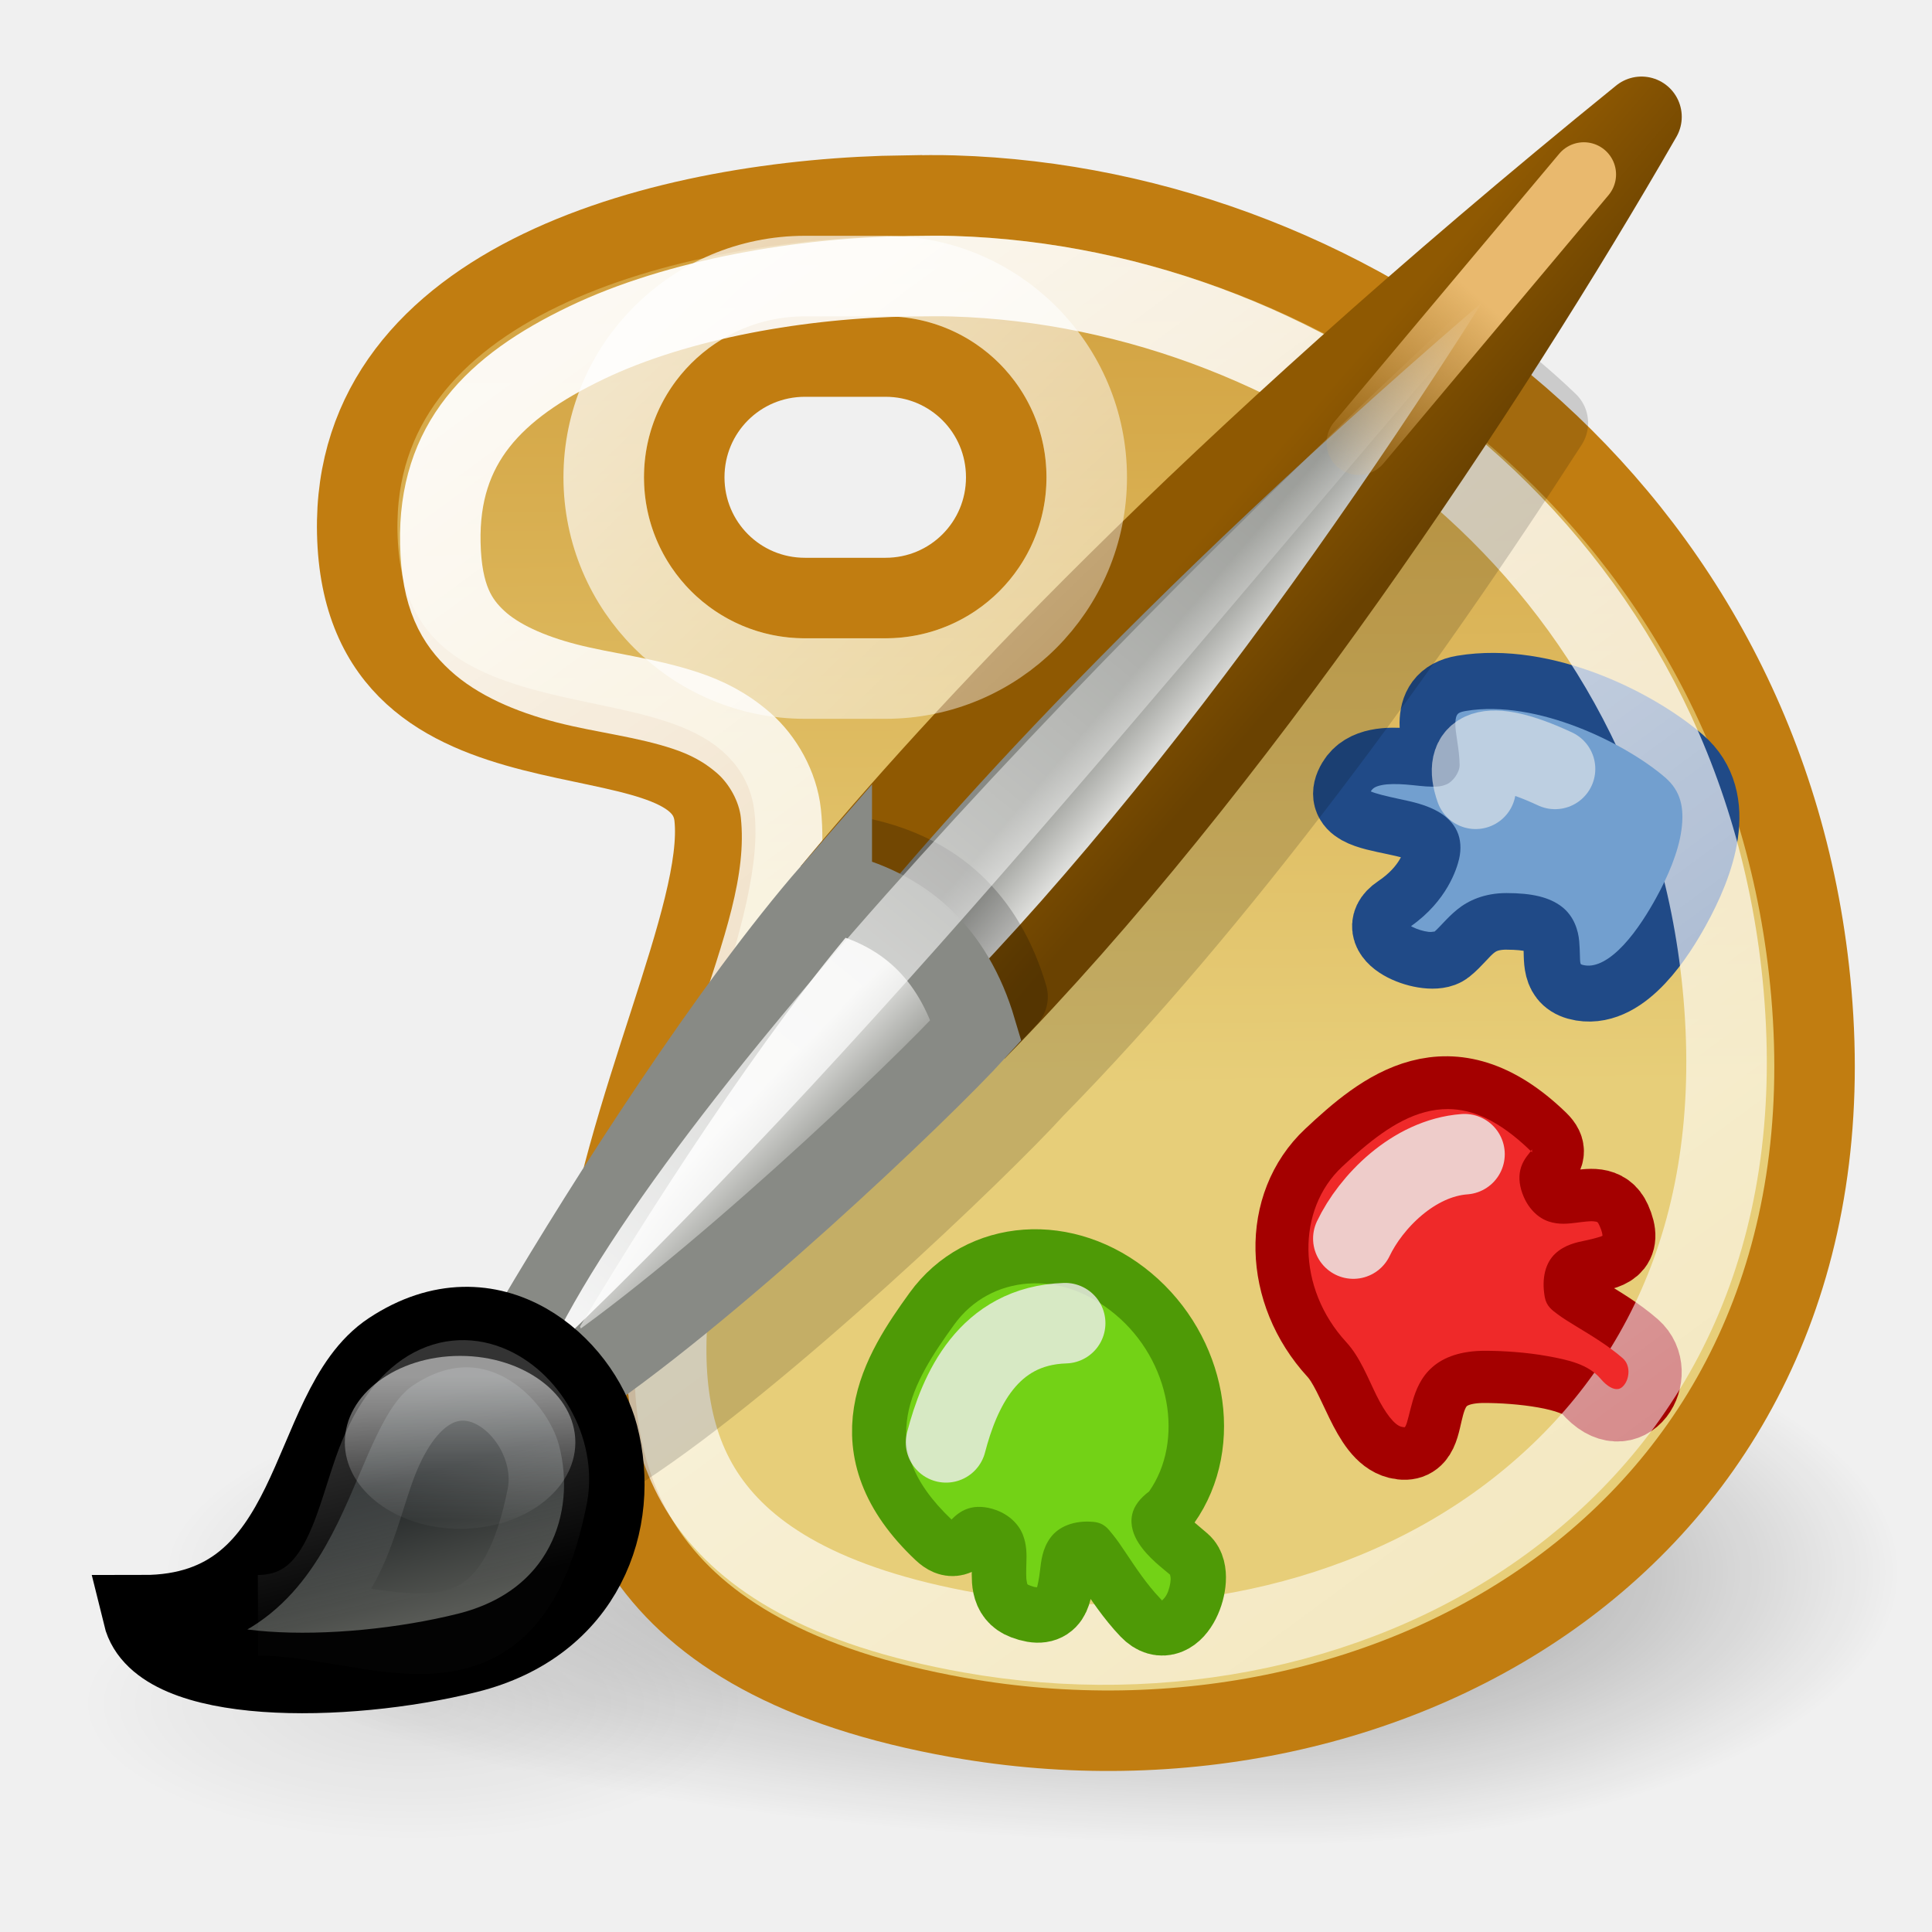
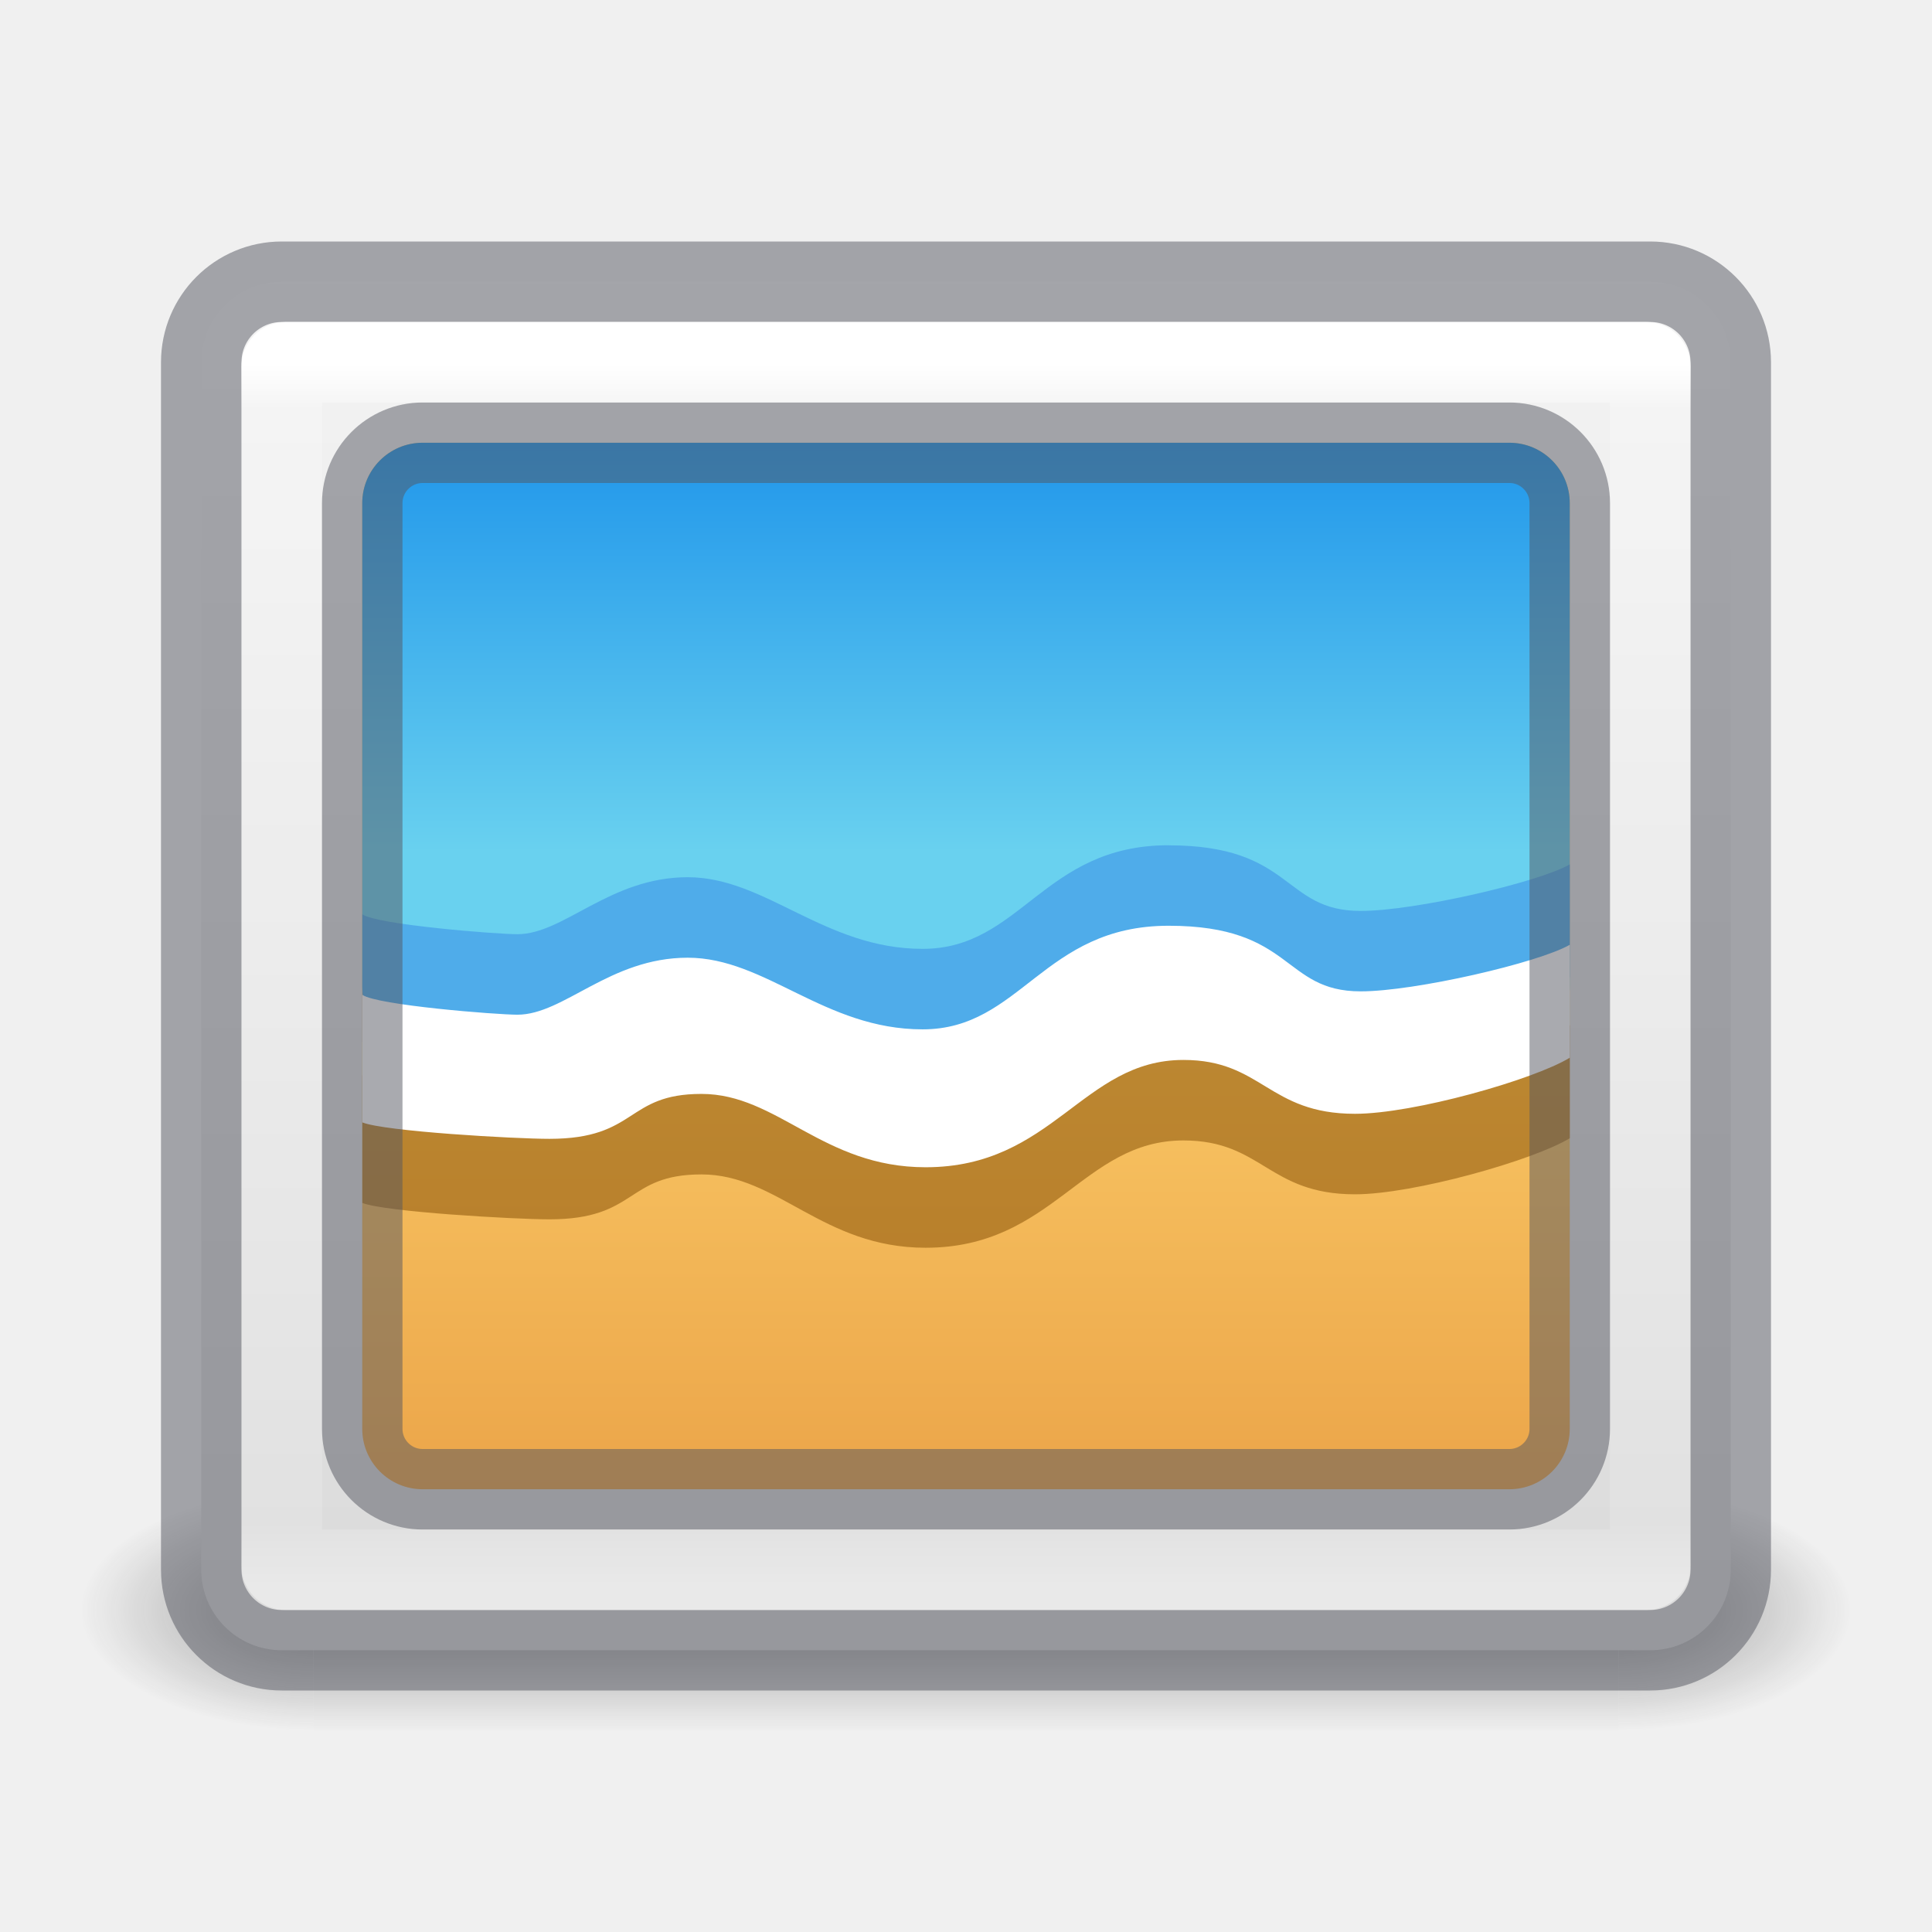
- <svg xmlns="http://www.w3.org/2000/svg" xmlns:xlink="http://www.w3.org/1999/xlink" version="1.0" width="24" height="24" id="svg2509">
-   <defs id="defs2511">
-     <radialGradient xlink:href="#linearGradient2892" id="radialGradient9282" gradientUnits="userSpaceOnUse" cx="6.5" cy="23.5" fx="6.5" fy="23.5" r="4.5" />
-     <linearGradient id="linearGradient2892">
-       <stop id="stop2894" offset="0" style="stop-color:black;stop-opacity:1;" />
-       <stop id="stop2896" offset="1" style="stop-color:black;stop-opacity:0;" />
+ <svg xmlns="http://www.w3.org/2000/svg" xmlns:xlink="http://www.w3.org/1999/xlink" version="1.1" width="24" height="24" id="svg3508">
+   <defs id="defs3510">
+     <linearGradient id="linearGradient3871-6-7">
+       <stop id="stop3873-3-2" style="stop-color:#0b85e9;stop-opacity:1" offset="0" />
+       <stop id="stop3875-4-0" style="stop-color:#69d1ef;stop-opacity:1" offset="1" />
    </linearGradient>
-     <radialGradient xlink:href="#linearGradient2892" id="radialGradient9284" gradientUnits="userSpaceOnUse" cx="6.5" cy="23.5" fx="6.5" fy="23.5" r="4.5" />
-     <radialGradient xlink:href="#linearGradient3271" id="radialGradient9286" gradientUnits="userSpaceOnUse" gradientTransform="matrix(1,0,0,0.3740458,0,18.12175)" cx="6.938" cy="28.951" fx="6.938" fy="28.951" r="5.789" />
-     <linearGradient id="linearGradient3271">
-       <stop id="stop3273" offset="0" style="stop-color:#000000;stop-opacity:1;" />
-       <stop id="stop3275" offset="1" style="stop-color:#000000;stop-opacity:0;" />
+     <linearGradient id="linearGradient3825-5-8-3">
+       <stop id="stop3827-2-3-1" style="stop-color:#e89c42;stop-opacity:1" offset="0" />
+       <stop id="stop3829-5-0-9" style="stop-color:#faca67;stop-opacity:1" offset="1" />
    </linearGradient>
-     <linearGradient xlink:href="#linearGradient3201" id="linearGradient9288" gradientUnits="userSpaceOnUse" gradientTransform="matrix(0.501233,0.00217039,-0.00223689,-0.4888619,323.2539,200.6542)" x1="25.327" y1="22.719" x2="24.827" y2="60.688" />
-     <linearGradient id="linearGradient3201">
-       <stop id="stop3203" offset="0" style="stop-color:#e7ce79;stop-opacity:1" />
-       <stop id="stop3205" offset="1" style="stop-color:#c17d11;stop-opacity:1" />
+     <linearGradient id="linearGradient3977-7-7">
+       <stop id="stop3979-6-6" style="stop-color:#ffffff;stop-opacity:1" offset="0" />
+       <stop id="stop3981-3-44" style="stop-color:#ffffff;stop-opacity:0.235" offset="0.036" />
+       <stop id="stop3983-8-5" style="stop-color:#ffffff;stop-opacity:0.157" offset="0.951" />
+       <stop id="stop3985-2-08" style="stop-color:#ffffff;stop-opacity:0.392" offset="1" />
    </linearGradient>
-     <linearGradient xlink:href="#linearGradient3088" id="linearGradient9290" gradientUnits="userSpaceOnUse" x1="8.686" y1="4.669" x2="35.012" y2="39.559" gradientTransform="matrix(0.9747193,0,0,0.9497825,0.2307018,0.9422149)" />
-     <linearGradient id="linearGradient3088">
-       <stop id="stop3090" offset="0" style="stop-color:white;stop-opacity:1;" />
-       <stop id="stop3092" offset="1" style="stop-color:white;stop-opacity:0.346" />
+     <linearGradient id="linearGradient3600-9-29">
+       <stop id="stop3602-0-00" style="stop-color:#f4f4f4;stop-opacity:1" offset="0" />
+       <stop id="stop3604-9-14" style="stop-color:#dbdbdb;stop-opacity:1" offset="1" />
    </linearGradient>
-     <linearGradient xlink:href="#linearGradient3235" id="linearGradient9294" gradientUnits="userSpaceOnUse" gradientTransform="matrix(0.5445633,-0.1007552,-0.1319373,0.5760638,-24.33976,2.645245)" x1="33.467" y1="19.523" x2="30.68" y2="17.322" />
-     <linearGradient id="linearGradient3235">
-       <stop id="stop3237" offset="0" style="stop-color:#eeeeec;stop-opacity:1" />
-       <stop id="stop3239" offset="1" style="stop-color:#888a85;stop-opacity:1" />
+     <linearGradient x1="25.132" y1="0.985" x2="25.132" y2="47.013" id="linearGradient3162-2" xlink:href="#linearGradient3600-9-29" gradientUnits="userSpaceOnUse" gradientTransform="matrix(0.528935,0,0,0.3588266,-0.6944343,2.837678)" />
+     <linearGradient x1="24" y1="5.564" x2="24" y2="43" id="linearGradient3159-7" xlink:href="#linearGradient3977-7-7" gradientUnits="userSpaceOnUse" gradientTransform="matrix(0.4594594,0,0,0.4054053,0.9729813,2.270267)" />
+     <linearGradient x1="-96.557" y1="141.424" x2="-96.557" y2="53.184" id="linearGradient3156-9" xlink:href="#linearGradient3825-5-8-3" gradientUnits="userSpaceOnUse" gradientTransform="matrix(0.08223025,0,0,0.08876244,22.70132,7.446852)" />
+     <linearGradient x1="-107.456" y1="-40.984" x2="-107.456" y2="42.663" id="linearGradient3153-9" xlink:href="#linearGradient3871-6-7" gradientUnits="userSpaceOnUse" gradientTransform="matrix(0.08223025,0,0,0.07873615,22.70132,7.226941)" />
+     <radialGradient gradientTransform="matrix(2.003784,0,0,1.4,27.98813,-17.4)" gradientUnits="userSpaceOnUse" xlink:href="#linearGradient3688-166-749-9" id="radialGradient3082-6" fy="43.5" fx="4.993" r="2.5" cy="43.5" cx="4.993" />
+     <linearGradient id="linearGradient3688-166-749-9">
+       <stop offset="0" style="stop-color:#181818;stop-opacity:1" id="stop2883-2" />
+       <stop offset="1" style="stop-color:#181818;stop-opacity:0" id="stop2885-2" />
    </linearGradient>
-     <linearGradient xlink:href="#linearGradient3376" id="linearGradient9296" gradientUnits="userSpaceOnUse" x1="-12.8" y1="11.862" x2="-10.625" y2="13.737" />
-     <linearGradient id="linearGradient3376">
-       <stop id="stop3378" offset="0" style="stop-color:#8f5902;stop-opacity:1;" />
-       <stop id="stop3380" offset="1" style="stop-color:#6a4201;stop-opacity:1;" />
+     <radialGradient gradientTransform="matrix(2.003784,0,0,1.4,-20.01187,-104.4)" gradientUnits="userSpaceOnUse" xlink:href="#linearGradient3688-166-749-9" id="radialGradient3084-4" fy="43.5" fx="4.993" r="2.5" cy="43.5" cx="4.993" />
+     <linearGradient gradientUnits="userSpaceOnUse" xlink:href="#linearGradient3702-501-757-1" id="linearGradient3086-8" y2="39.999" x2="25.058" y1="47.028" x1="25.058" />
+     <linearGradient id="linearGradient3702-501-757-1">
+       <stop offset="0" style="stop-color:#181818;stop-opacity:0" id="stop2895-2" />
+       <stop offset="0.5" style="stop-color:#181818;stop-opacity:1" id="stop2897-89" />
+       <stop offset="1" style="stop-color:#181818;stop-opacity:0" id="stop2899-36" />
    </linearGradient>
-     <linearGradient xlink:href="#linearGradient3235" id="linearGradient9298" gradientUnits="userSpaceOnUse" gradientTransform="matrix(0.5445633,-0.1007552,-0.1319373,0.5760638,-24.33976,2.645245)" x1="20.122" y1="30.013" x2="23.034" y2="32.879" />
-     <linearGradient xlink:href="#linearGradient3293" id="linearGradient9300" gradientUnits="userSpaceOnUse" x1="-22.124" y1="24.501" x2="-5.645" y2="4.177" />
-     <linearGradient id="linearGradient3293">
-       <stop id="stop3295" offset="0" style="stop-color:#ffffff;stop-opacity:1;" />
-       <stop id="stop3297" offset="1" style="stop-color:#ffffff;stop-opacity:0;" />
-     </linearGradient>
-     <linearGradient xlink:href="#linearGradient3126" id="linearGradient9302" gradientUnits="userSpaceOnUse" gradientTransform="matrix(0.6628673,0,0,0.8418504,-30.8245,-8.950637)" x1="12.366" y1="43.022" x2="11.757" y2="40.193" />
-     <linearGradient id="linearGradient3126">
-       <stop id="stop3128" offset="0" style="stop-color:#555753;stop-opacity:1" />
-       <stop id="stop3130" offset="1" style="stop-color:#1f2324;stop-opacity:1" />
-     </linearGradient>
-     <linearGradient xlink:href="#linearGradient3171" id="linearGradient9304" gradientUnits="userSpaceOnUse" gradientTransform="matrix(0.4387652,0,0,0.4819627,-27.85849,5.065976)" x1="9.344" y1="38.812" x2="10.73" y2="45.597" />
-     <linearGradient id="linearGradient3171">
-       <stop id="stop3173" offset="0" style="stop-color:white;stop-opacity:1;" />
-       <stop id="stop3175" offset="1" style="stop-color:white;stop-opacity:0.068" />
-     </linearGradient>
-     <linearGradient xlink:href="#linearGradient3171" id="linearGradient9306" gradientUnits="userSpaceOnUse" x1="12.187" y1="38.012" x2="12.187" y2="39.532" />
-     <linearGradient xlink:href="#linearGradient3313" id="linearGradient9308" gradientUnits="userSpaceOnUse" x1="-5.28" y1="4.663" x2="-8.088" y2="7.806" />
-     <linearGradient id="linearGradient3313">
-       <stop id="stop3315" offset="0" style="stop-color:#e9b96e;stop-opacity:1;" />
-       <stop id="stop75" offset="1" style="stop-color:#e9b96e;stop-opacity:0;" />
-     </linearGradient>
-     <linearGradient xlink:href="#linearGradient3088" id="linearGradient10095" x1="3.906" y1="-1.848" x2="18.573" y2="13.342" gradientUnits="userSpaceOnUse" />
  </defs>
-   <g id="g9224" style="display:inline;enable-background:new" transform="matrix(0.7159282,0,0,0.7159282,0.7032415,0.3772562)">
-     <g id="g9226" style="opacity:0.4" transform="matrix(0.7381097,0,0,1.018658,-10.70329,-20.45158)">
-       <path d="m 2,23.5 a 4.5,4.5 0 0 1 9,0 l -4.5,0 z" id="path9228" style="fill:url(#radialGradient9282);fill-opacity:1;fill-rule:evenodd;stroke:none" transform="matrix(0,-1.036222,5.854318,0,-94.23204,53.07244)" />
-       <path d="m 2,23.5 a 4.5,4.5 0 0 1 9,0 l -4.5,0 z" id="path9230" style="fill:url(#radialGradient9284);fill-opacity:1;fill-rule:evenodd;stroke:none" transform="matrix(0,-1.036222,-3.224556,0,119.1215,53.07244)" />
-     </g>
-     <ellipse ry="2.166" rx="5.789" cy="28.951" cx="6.938" id="path9232" style="opacity:0.084;fill:url(#radialGradient9286);fill-opacity:1;stroke:none" transform="matrix(1,0,0,1.101015,-0.751301,-2.838285)" d="M 12.728,28.951 A 5.789,2.166 0 0 1 6.938,31.116 5.789,2.166 0 0 1 1.149,28.951 5.789,2.166 0 0 1 6.938,26.785 5.789,2.166 0 0 1 12.728,28.951 Z" />
-     <path style="fill:url(#linearGradient9288);fill-opacity:1;fill-rule:evenodd;stroke:#c17d11;stroke-width:1;stroke-linecap:butt;stroke-linejoin:miter;stroke-miterlimit:4;stroke-opacity:1;stroke-dasharray:none" d="m 334.25,178.5 c -2.936,0.038 -6.879,1.035 -6.812,4.188 0.071,3.362 4.279,2.037 4.438,3.531 0.257,2.414 -5.095,9.747 3.031,11.188 5.425,0.961 11.172,-2.34 10.594,-9 -0.52,-5.99 -5.582,-9.754 -10.656,-9.906 -0.185,-0.006 -0.398,-0.003 -0.594,0 z m -1.25,2 1,0 c 0.831,0 1.5,0.669 1.5,1.5 0,0.831 -0.669,1.5 -1.5,1.5 l -1,0 c -0.831,0 -1.5,-0.669 -1.5,-1.5 0,-0.831 0.669,-1.5 1.5,-1.5 z" transform="matrix(1.396788,0,0,1.396788,-452.145,-246.4608)" id="path9234" />
-     <path d="m 24.774,23.118 c 0.595,0 1.594,0.1 1.857,0.407 0.615,0.718 1.16,-0.227 0.693,-0.635 -0.539,-0.47 -1.255,-0.741 -1.291,-0.94 -0.202,-1.148 1.347,-0.385 0.942,-1.288 -0.242,-0.54 -0.995,0.224 -1.309,-0.499 -0.25,-0.574 0.365,-0.568 0.038,-0.884 -1.538,-1.487 -2.678,-0.536 -3.561,0.291 -0.883,0.827 -0.856,2.306 0.079,3.324 0.384,0.418 0.573,1.422 1.063,1.543 0.703,0.173 -0.011,-1.319 1.488,-1.319 l 2e-6,0 z" id="path9238" style="fill:#cc0000;fill-opacity:1;fill-rule:evenodd;stroke:#a40000;stroke-width:1.397;stroke-linecap:butt;stroke-linejoin:round;stroke-miterlimit:5;stroke-opacity:1" />
-     <path d="m 25.165,15.252 c -0.652,0 -0.782,0.38 -1.089,0.625 -0.244,0.194 -1.27,-0.19 -0.758,-0.533 0.59,-0.395 0.72,-0.862 0.758,-1.03 0.221,-0.965 -1.965,-0.496 -1.515,-1.251 0.327,-0.55 1.518,-0.026 1.515,-0.311 -0.005,-0.439 -0.311,-1.103 0.341,-1.212 1.371,-0.228 2.949,0.57 3.692,1.211 0.711,0.612 0.316,1.683 -0.104,2.443 -0.257,0.465 -0.845,1.41 -1.527,1.297 -0.774,-0.129 0.328,-1.238 -1.313,-1.238 l 0,0 z" id="path9240" style="fill:#3465a4;fill-opacity:1;fill-rule:evenodd;stroke:#204a87;stroke-width:1.397;stroke-linecap:butt;stroke-linejoin:round;stroke-miterlimit:5;stroke-opacity:1" />
-     <path d="m 14.821,4.266 c -1.864,0.024 -4.038,0.39 -5.635,1.158 -1.597,0.767 -2.565,1.743 -2.528,3.473 0.02,0.937 0.286,1.366 0.64,1.692 0.353,0.326 0.901,0.574 1.553,0.742 0.652,0.168 1.377,0.243 2.071,0.475 0.347,0.116 0.681,0.28 1.005,0.564 0.324,0.284 0.59,0.745 0.64,1.217 0.127,1.199 -0.338,2.411 -0.792,3.829 -0.454,1.418 -0.95,2.959 -1.127,4.393 -0.177,1.434 -0.047,2.689 0.64,3.68 0.687,0.991 2.006,1.86 4.569,2.315 3.385,0.601 6.856,-0.136 9.351,-2.018 2.496,-1.883 4.08,-4.852 3.716,-9.053 C 28.268,9.164 21.882,4.457 15.552,4.266 c -0.217,-0.007 -0.466,-0.003 -0.731,0 z" id="path9242" style="opacity:0.935;fill:none;stroke:url(#linearGradient9290);stroke-width:1.397;stroke-linecap:butt;stroke-linejoin:miter;stroke-miterlimit:4;stroke-opacity:1" />
-     <path d="m 19.168,25.498 c -0.625,0.395 0.046,0.849 0.347,1.114 0.239,0.21 -0.12,1.224 -0.549,0.776 -0.494,-0.516 -0.812,-1.235 -1.005,-1.253 -1.113,-0.106 -0.256,1.432 -1.152,1.094 -0.536,-0.202 0.131,-1.052 -0.585,-1.313 -0.569,-0.207 -0.512,0.429 -0.841,0.119 -1.548,-1.46 -0.734,-2.728 -0.018,-3.719 0.716,-0.991 2.132,-1.097 3.181,-0.218 1.05,0.878 1.328,2.402 0.621,3.401 l 1e-6,0 z" id="path9246" style="fill:#73d216;fill-opacity:1;fill-rule:evenodd;stroke:#4e9a06;stroke-width:1.397;stroke-linecap:butt;stroke-linejoin:round;stroke-miterlimit:5;stroke-opacity:1" />
-     <path d="m 16.861,21.744 c -0.507,0.036 -0.972,0.277 -1.287,0.713 -0.355,0.491 -0.715,1.031 -0.807,1.58 -0.091,0.546 0.043,1.119 0.762,1.803 0.008,-0.006 -0.004,0.001 0.006,-0.008 0.054,-0.053 0.144,-0.139 0.281,-0.184 0.137,-0.045 0.307,-0.038 0.486,0.027 0.231,0.084 0.393,0.248 0.463,0.426 0.07,0.177 0.067,0.348 0.062,0.49 -0.004,0.142 -0.007,0.261 0.006,0.32 0.013,0.059 -9.44e-4,0.051 0.064,0.076 0.073,0.028 0.1,0.027 0.115,0.027 0.006,-0.021 0.033,-0.128 0.051,-0.285 0.02,-0.17 0.04,-0.383 0.182,-0.576 0.141,-0.193 0.415,-0.305 0.746,-0.273 0.191,0.018 0.257,0.126 0.334,0.219 0.077,0.093 0.152,0.205 0.234,0.328 0.165,0.247 0.36,0.541 0.586,0.777 0.065,0.068 0.036,0.04 0.033,0.041 -0.003,0.001 0.048,-0.034 0.086,-0.109 0.038,-0.075 0.063,-0.178 0.066,-0.254 0.003,-0.075 -0.028,-0.102 0.006,-0.072 -0.137,-0.12 -0.398,-0.305 -0.564,-0.566 -0.083,-0.131 -0.148,-0.301 -0.111,-0.486 0.032,-0.159 0.146,-0.294 0.295,-0.406 0.616,-0.878 0.373,-2.27 -0.584,-3.07 -0.483,-0.404 -1.004,-0.573 -1.512,-0.537 z" id="path9248" style="fill:#73d216;fill-opacity:1;fill-rule:evenodd;stroke:none" />
-     <path d="M 15.433,24.5 C 15.664,23.617 16.156,22.474 17.5,22.432" id="path9250" style="opacity:0.812;fill:none;stroke:#eeeeec;stroke-width:1.397;stroke-linecap:round;stroke-linejoin:miter;stroke-miterlimit:4;stroke-opacity:1;stroke-dasharray:none" />
-     <path d="m 24.145,18.717 c -0.138,-5.94e-4 -0.272,0.018 -0.402,0.053 -0.522,0.138 -1.003,0.54 -1.439,0.949 -0.788,0.738 -0.791,2.102 0.074,3.043 0.238,0.258 0.374,0.621 0.525,0.926 0.151,0.305 0.311,0.512 0.43,0.541 0.057,0.014 0.067,0.006 0.062,0.008 -0.005,0.002 -0.002,0.006 0.014,-0.025 0.031,-0.062 0.064,-0.232 0.119,-0.424 0.055,-0.192 0.143,-0.418 0.344,-0.594 0.201,-0.176 0.5,-0.283 0.91,-0.283 0.31,0 0.713,0.025 1.084,0.092 0.371,0.066 0.712,0.145 0.922,0.391 0.128,0.15 0.224,0.18 0.277,0.182 0.053,0.002 0.095,-0.02 0.139,-0.078 0.088,-0.116 0.109,-0.337 -0.031,-0.459 -0.25,-0.218 -0.551,-0.397 -0.801,-0.549 -0.125,-0.076 -0.236,-0.144 -0.33,-0.215 -0.094,-0.071 -0.192,-0.136 -0.221,-0.299 -0.058,-0.329 0.015,-0.594 0.182,-0.75 0.166,-0.156 0.371,-0.197 0.531,-0.23 0.16,-0.033 0.279,-0.072 0.289,-0.08 7.65e-4,-0.017 -0.006,-0.075 -0.049,-0.17 -0.036,-0.08 -0.039,-0.072 -0.098,-0.08 -0.059,-0.009 -0.173,0.006 -0.309,0.023 -0.136,0.017 -0.299,0.037 -0.473,-0.02 -0.174,-0.056 -0.339,-0.204 -0.436,-0.426 -0.076,-0.174 -0.092,-0.335 -0.061,-0.469 0.031,-0.134 0.104,-0.228 0.152,-0.287 0.048,-0.059 0.057,-0.089 0.051,-0.057 -0.006,0.033 0.026,0.061 -0.031,0.006 -0.55,-0.532 -1.011,-0.717 -1.426,-0.719 z" id="path9252" style="fill:#ef2929;fill-opacity:1;fill-rule:evenodd;stroke:none" />
-     <path d="M 24.429,19.5 C 23.541,19.566 22.801,20.333 22.5,20.964" id="path9254" style="opacity:0.828;fill:none;stroke:#eeeeec;stroke-width:1.397;stroke-linecap:round;stroke-linejoin:miter;stroke-miterlimit:4;stroke-opacity:1;stroke-dasharray:none" />
-     <path d="m 24.453,11.809 c -0.113,0.019 -0.135,0.044 -0.15,0.064 -0.015,0.02 -0.031,0.065 -0.033,0.15 -0.004,0.171 0.071,0.44 0.074,0.723 0.002,0.132 -0.121,0.291 -0.221,0.334 -0.1,0.043 -0.174,0.043 -0.248,0.043 -0.149,-4.3e-4 -0.304,-0.025 -0.461,-0.037 -0.157,-0.012 -0.313,-0.013 -0.422,0.01 -0.109,0.023 -0.155,0.052 -0.189,0.109 0.073,0.035 0.262,0.082 0.482,0.129 0.233,0.05 0.493,0.101 0.723,0.244 0.115,0.072 0.225,0.174 0.291,0.316 0.066,0.142 0.075,0.314 0.037,0.48 -0.041,0.178 -0.213,0.73 -0.834,1.168 0.015,0.013 0.004,0.004 0.031,0.018 0.076,0.039 0.185,0.072 0.27,0.082 0.084,0.01 0.133,-0.025 0.084,0.014 0.114,-0.091 0.225,-0.246 0.416,-0.402 0.191,-0.156 0.473,-0.285 0.854,-0.285 0.442,0 0.744,0.071 0.959,0.236 0.215,0.165 0.287,0.415 0.303,0.598 0.016,0.182 0.009,0.328 0.021,0.379 0.006,0.025 0.009,0.02 0.008,0.02 -6.71e-4,-6.12e-4 0.009,0.012 0.068,0.021 0.201,0.034 0.437,-0.1 0.674,-0.354 0.237,-0.253 0.441,-0.592 0.564,-0.816 0.201,-0.363 0.388,-0.798 0.439,-1.178 0.052,-0.38 -0.008,-0.675 -0.283,-0.912 -0.683,-0.589 -2.226,-1.359 -3.457,-1.154 z" id="path9256" style="fill:#729fcf;fill-opacity:1;fill-rule:evenodd;stroke:none" />
-     <path d="M 26,12.815 C 24.785,12.248 24.392,12.496 24.622,13.16" id="path9258" style="opacity:0.6;fill:none;stroke:#eeeeec;stroke-width:1.397;stroke-linecap:round;stroke-linejoin:miter;stroke-miterlimit:4;stroke-opacity:1;stroke-dasharray:none" />
-     <path d="m 24.625,5.75 c -5.252,4.577 -8.464,8.109 -10.188,10.188 -1.599,1.835 -3.517,4.756 -4.812,6.906 -0.014,0.521 0.006,1.038 0.094,1.531 l 0.094,0.219 c 2.427,-1.589 6.209,-5.206 7.156,-6.25 C 20.144,15.112 23.335,10.751 25.875,6.812 25.477,6.429 25.058,6.085 24.625,5.75 Z" id="path9260" style="opacity:0.153;fill:#000000;fill-opacity:1;fill-rule:evenodd;stroke:#000000;stroke-width:1.397px;stroke-linecap:butt;stroke-linejoin:round;stroke-opacity:1" />
-     <g id="g9262" transform="translate(30,0)">
-       <path d="M -14.046,17.349 C -9.636,12.86 -5.191,6.18 -2.5,1.5 -10.132,7.689 -14.435,12.399 -16.55,14.949" id="path9264" style="fill:url(#linearGradient9294);fill-opacity:1;fill-rule:evenodd;stroke:url(#linearGradient9296);stroke-width:1.397px;stroke-linecap:butt;stroke-linejoin:round;stroke-opacity:1" />
-       <path d="m -16.005,14.369 c 1.236,0.279 2.102,1.038 2.505,2.399 -0.947,1.044 -4.727,4.642 -7.154,6.231 l -0.504,-1.134 c 1.279,-2.167 3.413,-5.5 5.153,-7.497 l 0,0 z" id="path9266" style="opacity:0.2;fill:#000000;fill-opacity:1;fill-rule:evenodd;stroke:#000000;stroke-width:1.397;stroke-linecap:butt;stroke-linejoin:round;stroke-miterlimit:4;stroke-opacity:1;stroke-dasharray:none" />
-       <path d="m -16.55,14.949 c 1.236,0.279 2.102,1.038 2.505,2.399 -0.947,1.044 -4.727,4.642 -7.154,6.231 l -0.504,-1.134 c 1.279,-2.167 3.413,-5.5 5.153,-7.497 l 0,0 z" id="path9268" style="fill:url(#linearGradient9298);fill-opacity:1;fill-rule:evenodd;stroke:#888a85;stroke-width:1.397px;stroke-linecap:butt;stroke-linejoin:miter;stroke-opacity:1" />
-       <path d="M -3.779,3.177 C -9.87,10.131 -15.142,16.929 -21.5,23 -19.311,18.293 -10.673,9.414 -3.779,3.177 Z" id="path9270" style="fill:url(#linearGradient9300);fill-opacity:1;fill-rule:evenodd;stroke:none" />
-       <g id="g9272">
-         <path d="m -28.5,27.5 c 3.111,0.001 2.794,-3.577 4.304,-4.574 1.75,-1.155 3.284,0.276 3.591,1.454 0.386,1.486 -0.234,3.265 -2.265,3.772 C -25.022,28.689 -28.205,28.705 -28.5,27.5 Z" id="path9274" style="fill:url(#linearGradient9302);fill-opacity:1;fill-rule:evenodd;stroke:#000000;stroke-width:1.397;stroke-linecap:butt;stroke-linejoin:miter;stroke-miterlimit:4;stroke-opacity:1" />
-         <path d="m -26.5,27.5 c 1.39,-0.017 1.639,-1.465 2,-2.5 1.039,-2.982 3.382,-1.101 3,0.5 -0.716,3.495 -2.92,2.006 -5,2 z" id="path9276" style="opacity:0.2;fill:none;stroke:url(#linearGradient9304);stroke-width:1.397;stroke-linecap:butt;stroke-linejoin:miter;stroke-miterlimit:5;stroke-opacity:1;stroke-dasharray:none" />
-         <ellipse ry="0.917" rx="1.138" cy="38.708" cx="12.187" id="path9278" style="opacity:0.5;fill:url(#linearGradient9306);fill-opacity:1;fill-rule:evenodd;stroke:none" transform="matrix(1.757469,0,0,1.635716,-44.41747,-38.81559)" d="m 13.325,38.708 a 1.138,0.917 0 0 1 -1.138,0.917 1.138,0.917 0 0 1 -1.138,-0.917 1.138,0.917 0 0 1 1.138,-0.917 1.138,0.917 0 0 1 1.138,0.917 z" />
-       </g>
-       <path d="M -3.5,2.5 -7.406,7.156" id="path9280" style="fill:none;stroke:url(#linearGradient9308);stroke-width:1.117;stroke-linecap:round;stroke-linejoin:miter;stroke-miterlimit:4;stroke-opacity:1;stroke-dasharray:none" />
-     </g>
-     <rect style="fill:none;stroke:url(#linearGradient10095);stroke-width:1.397;stroke-linecap:round;stroke-linejoin:miter;stroke-miterlimit:4;stroke-opacity:1;stroke-dasharray:none;stroke-dashoffset:0;marker:none;visibility:visible;display:inline;overflow:visible;enable-background:accumulate" id="rect9317" width="8.381" height="6.984" x="9.493" y="4.263" rx="3.492" ry="3.492" />
+   <g transform="matrix(0.5789476,0,0,0.4285713,-1.894738,1.357146)" id="g3712-8" style="opacity:0.4">
+     <rect width="5" height="7" x="38" y="40" id="rect2801-6" style="fill:url(#radialGradient3082-6);fill-opacity:1;stroke:none" />
+     <rect width="5" height="7" x="-10" y="-47" transform="scale(-1)" id="rect3696-20" style="fill:url(#radialGradient3084-4);fill-opacity:1;stroke:none" />
+     <rect width="28" height="7" x="10" y="40" id="rect3700-5" style="fill:url(#linearGradient3086-8);fill-opacity:1;stroke:none" />
  </g>
+   <rect style="font-variation-settings:normal;vector-effect:none;fill:url(#linearGradient3162-2);fill-opacity:1;stroke:#555761;stroke-width:1;stroke-linecap:butt;stroke-linejoin:miter;stroke-miterlimit:4;stroke-dasharray:none;stroke-dashoffset:0;stroke-opacity:0.5;-inkscape-stroke:none;stop-color:#000000" id="rect412" width="19" height="17" x="2.5" y="3.5" rx="1" ry="1" />
+   <rect style="font-variation-settings:normal;vector-effect:none;fill:none;fill-opacity:1;stroke:url(#linearGradient3159-7);stroke-width:1;stroke-linecap:round;stroke-linejoin:miter;stroke-miterlimit:4;stroke-dasharray:none;stroke-dashoffset:0;stroke-opacity:1;-inkscape-stroke:none;stop-color:#000000" id="rect412-7" width="17" height="15" x="3.5" y="4.5" rx="0.05" ry="0.05" />
+   <rect style="font-variation-settings:normal;vector-effect:none;fill:url(#linearGradient3156-9);fill-opacity:1;stroke:none;stroke-width:10;stroke-linecap:butt;stroke-linejoin:miter;stroke-miterlimit:4;stroke-dasharray:none;stroke-dashoffset:0;stroke-opacity:1;-inkscape-stroke:none;marker:none;stop-color:#000000" id="rect3621" width="15" height="13" x="4.5" y="5.5" rx="0.75" ry="0.75" />
+   <rect style="font-variation-settings:normal;vector-effect:none;fill:url(#linearGradient3153-9);fill-opacity:1;stroke:none;stroke-width:1;stroke-linecap:butt;stroke-linejoin:miter;stroke-miterlimit:4;stroke-dasharray:none;stroke-dashoffset:0;stroke-opacity:1;-inkscape-stroke:none;marker:none;stop-color:#000000" id="rect3681" width="15" height="7.5" x="4.5" y="5.5" rx="0.75" ry="0.75" />
+   <path d="m 14.516,12.5 c -1.558,0 -1.832,1.287 -3.054,1.287 -1.222,0 -1.95,-0.89 -2.919,-0.89 -0.969,0 -1.536,0.708 -2.116,0.708 -0.254,0 -1.741,-0.117 -1.926,-0.247 v 1.585 c 0.279,0.112 1.893,0.204 2.324,0.204 1.099,0 0.943,-0.558 1.889,-0.558 0.947,0 1.504,0.911 2.784,0.911 1.585,0 1.949,-1.333 3.203,-1.333 0.979,0 1.053,0.669 2.131,0.669 0.728,0 2.218,-0.422 2.669,-0.697 v -1.402 c -0.391,0.225 -1.926,0.579 -2.598,0.579 -0.975,0 -0.829,-0.815 -2.386,-0.815 z" id="path12701" style="color:#000000;display:inline;overflow:visible;visibility:visible;fill:#804b00;fill-opacity:0.5;fill-rule:nonzero;stroke:none;stroke-width:10;marker:none;enable-background:accumulate" />
+   <path d="m 14.516,10.5 c -1.558,0 -1.832,1.287 -3.054,1.287 -1.222,0 -1.95,-0.89 -2.919,-0.89 -0.969,0 -1.536,0.708 -2.116,0.708 -0.254,0 -1.741,-0.117 -1.926,-0.247 v 1.585 c 0.279,0.112 1.893,0.204 2.324,0.204 1.099,0 0.943,-0.558 1.889,-0.558 0.947,0 1.504,0.911 2.784,0.911 1.585,0 1.949,-1.333 3.203,-1.333 0.979,0 1.053,0.669 2.131,0.669 0.728,0 2.218,-0.422 2.669,-0.697 v -1.402 c -0.391,0.225 -1.926,0.579 -2.598,0.579 -0.975,0 -0.829,-0.815 -2.386,-0.815 z" id="path13066" style="color:#000000;display:inline;overflow:visible;visibility:visible;fill:#3689e6;fill-opacity:0.5;fill-rule:nonzero;stroke:none;stroke-width:10;marker:none;enable-background:accumulate" />
+   <path d="m 14.516,11.5 c -1.558,0 -1.832,1.287 -3.054,1.287 -1.222,0 -1.95,-0.89 -2.919,-0.89 -0.969,0 -1.536,0.708 -2.116,0.708 -0.254,0 -1.741,-0.117 -1.926,-0.247 v 1.585 c 0.279,0.112 1.893,0.204 2.324,0.204 1.099,0 0.943,-0.558 1.889,-0.558 0.947,0 1.504,0.911 2.784,0.911 1.585,0 1.949,-1.333 3.203,-1.333 0.979,0 1.053,0.669 2.131,0.669 0.728,0 2.218,-0.422 2.669,-0.697 V 11.736 c -0.391,0.225 -1.926,0.579 -2.598,0.579 -0.975,0 -0.829,-0.815 -2.386,-0.815 z" id="rect3055-2-6-8-1-8" style="color:#000000;display:inline;overflow:visible;visibility:visible;fill:#ffffff;fill-opacity:1;fill-rule:nonzero;stroke:none;stroke-width:10;marker:none;enable-background:accumulate" />
+   <rect style="font-variation-settings:normal;vector-effect:none;fill:none;fill-opacity:1;stroke:#555761;stroke-width:1;stroke-linecap:butt;stroke-linejoin:miter;stroke-miterlimit:4;stroke-dasharray:none;stroke-dashoffset:0;stroke-opacity:0.5;-inkscape-stroke:none;stop-color:#000000" id="rect3305" width="15" height="13" x="4.5" y="5.5" rx="0.75" ry="0.75" />
</svg>
